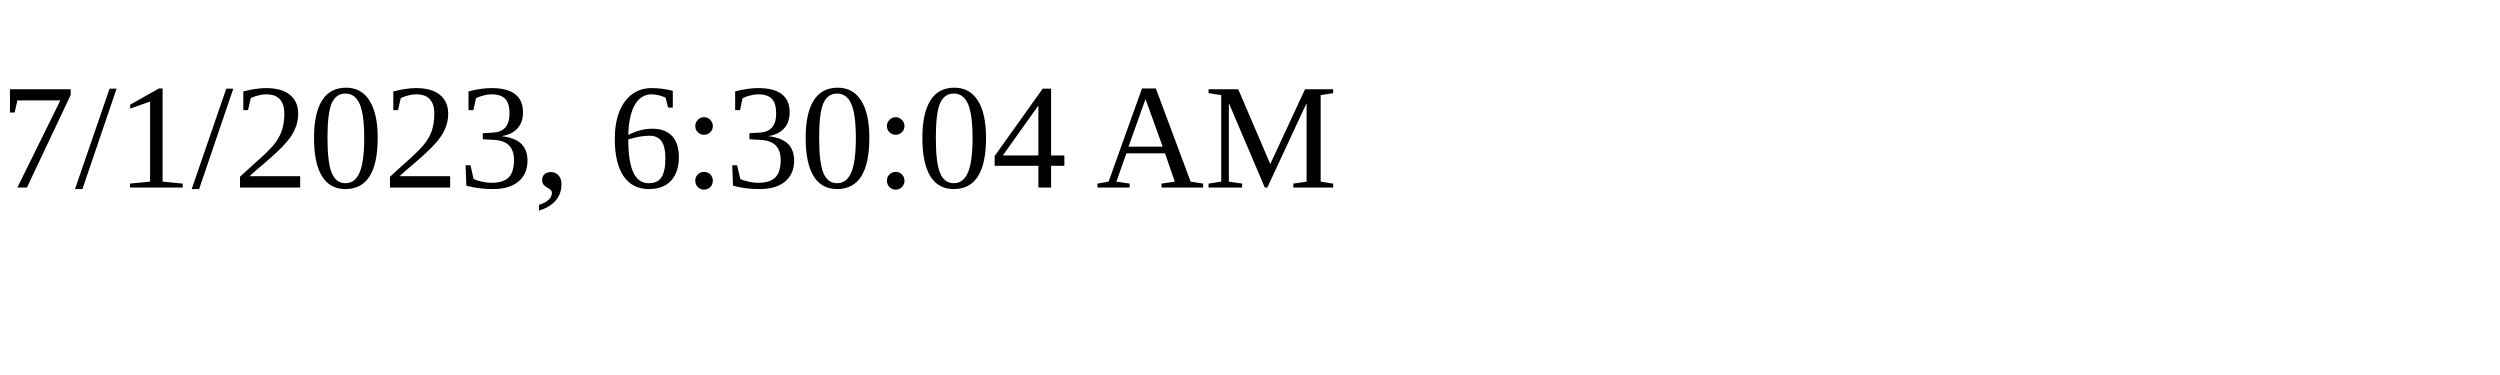
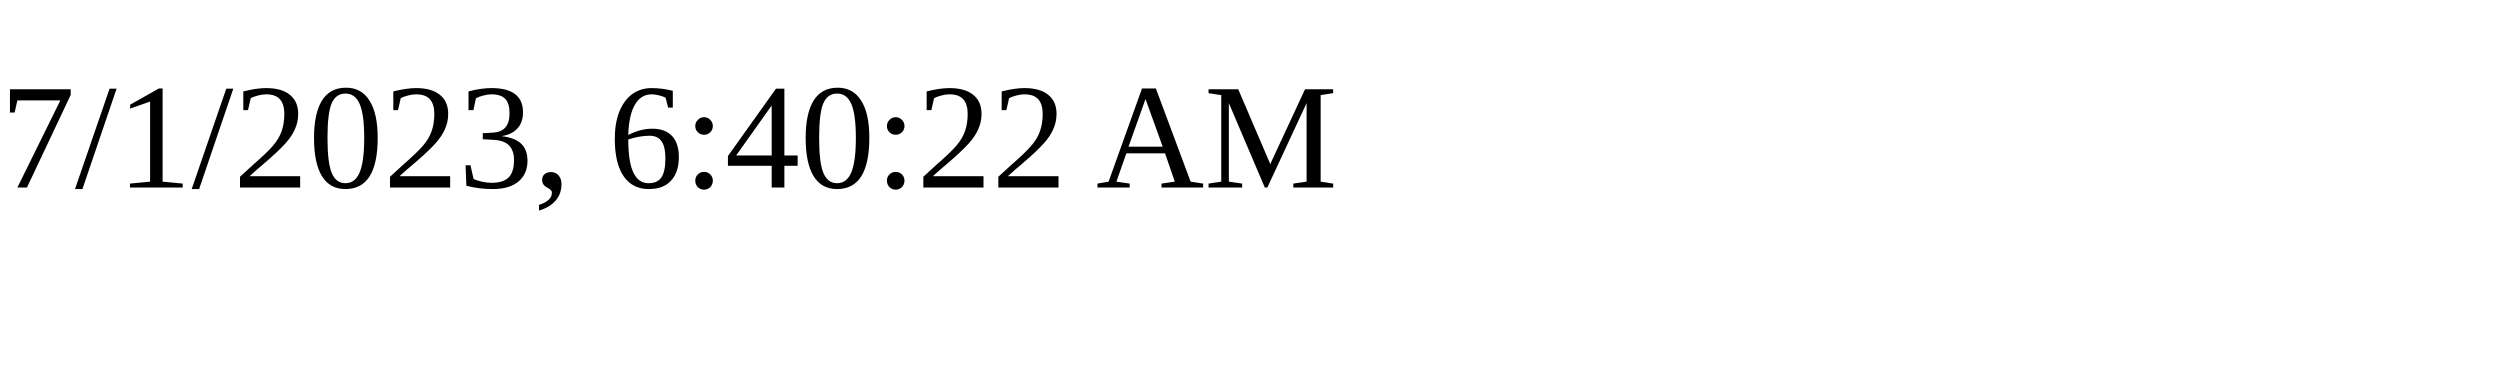
<svg xmlns="http://www.w3.org/2000/svg" height="30" width="200">
-   <text x="0" y="15">7/1/2023, 6:30:04 AM</text>
+   <text x="0" y="15">7/1/2023, 6:40:22 AM</text>
</svg>
